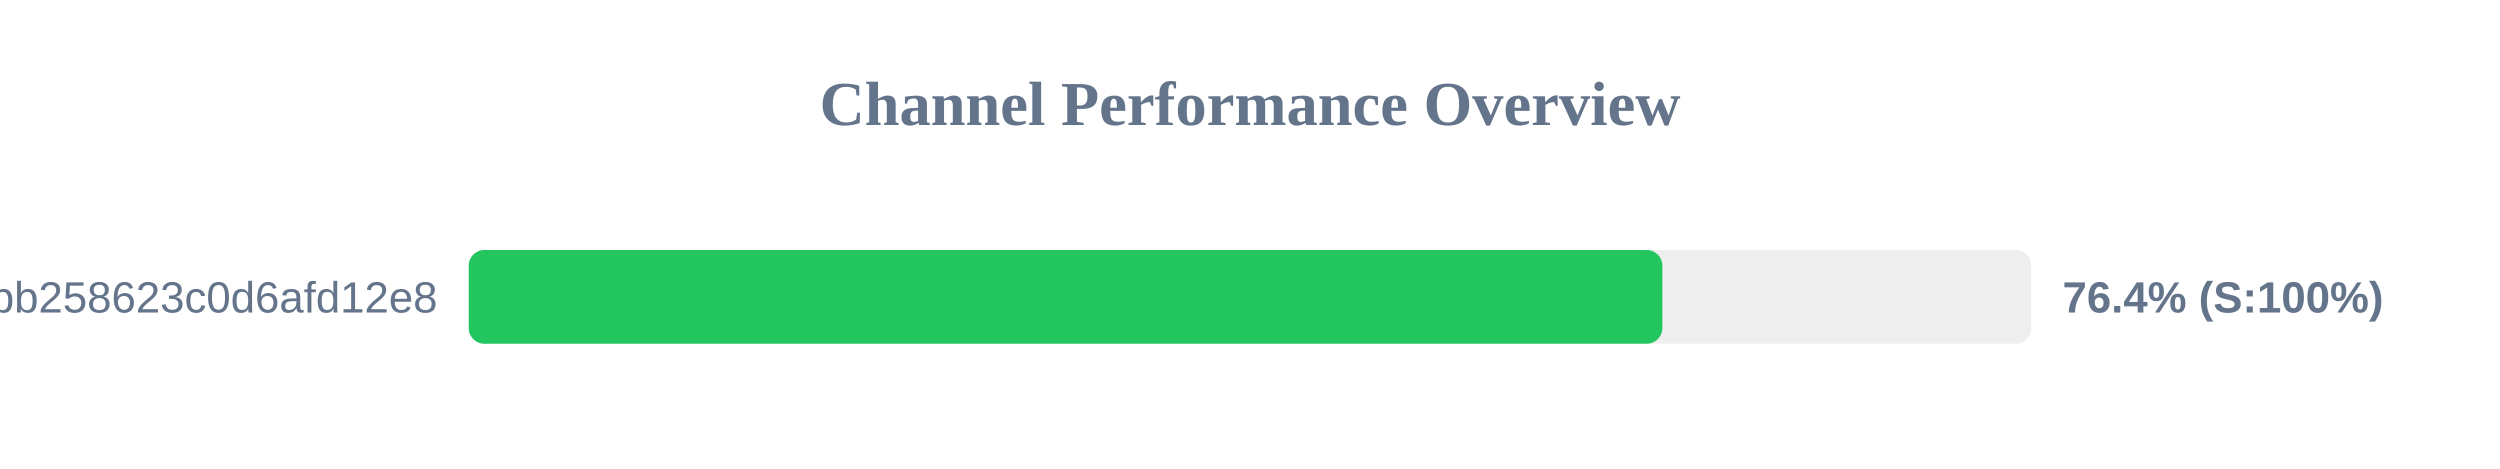
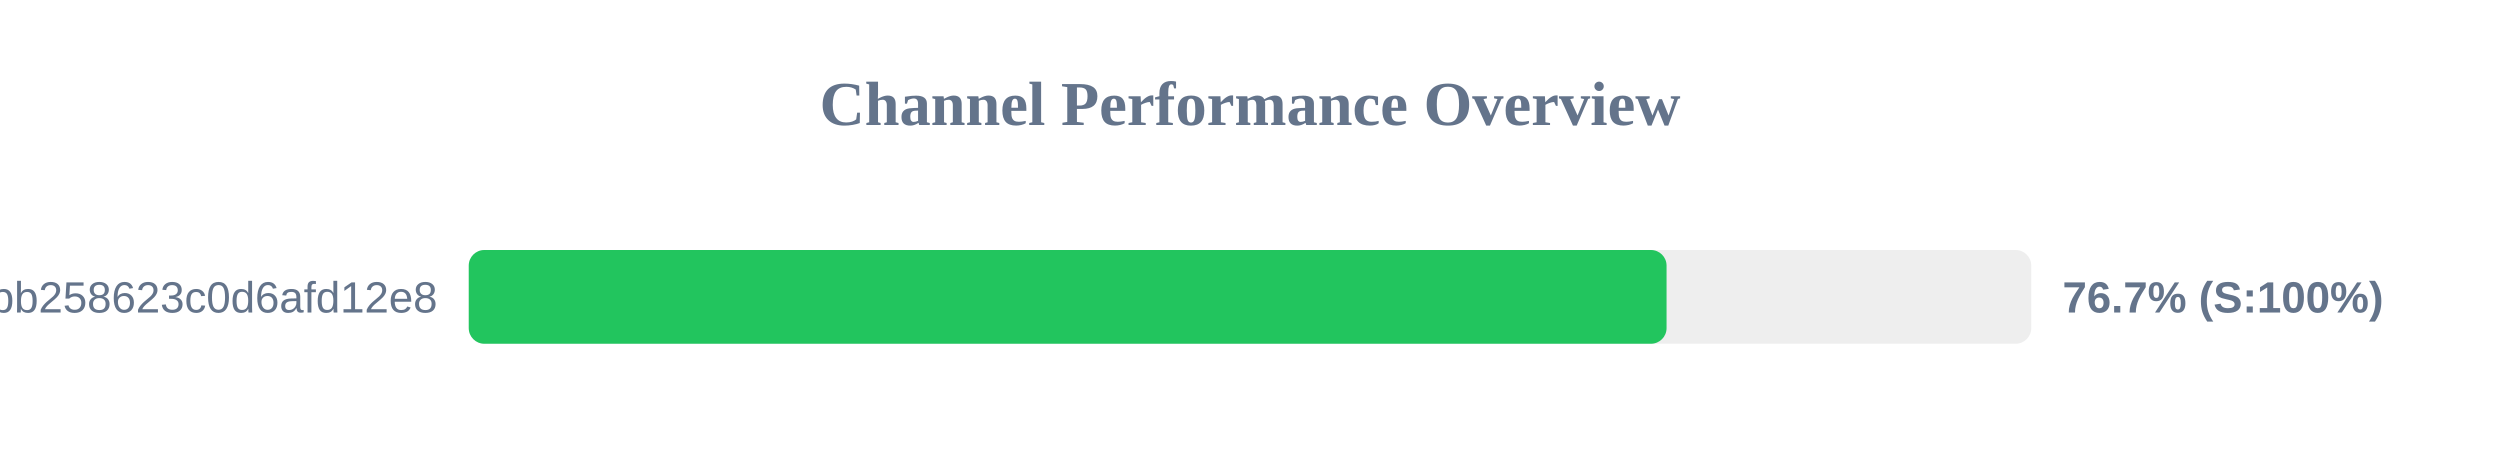
<svg xmlns="http://www.w3.org/2000/svg" width="800" height="150" version="1.1">
  <style>
        .row { font: 14px Arial; fill: #64748b; }
        .score { font: bold 14px Arial; fill: #64748b; }
    </style>
  <text x="400" y="40" text-anchor="middle" font-size="20px" font-weight="bold" fill="#64748b">Channel Performance Overview</text>
  <rect x="150" y="80" width="500" height="30" fill="#eee" rx="5" />
-   <rect x="150" y="80" width="381.95" height="30" fill="#22c55e" rx="5" />
+   <rect x="150" y="80" width="383.3" height="30" fill="#22c55e" rx="5" />
  <text x="140" y="100" text-anchor="end" class="row">subscribe?token=de7669e139184bb258623c0d6afd12e8</text>
-   <text x="660" y="100" text-anchor="start" class="score">76.4% (S:100%)</text>
+   <text x="660" y="100" text-anchor="start" class="score">76.7% (S:100%)</text>
</svg>
